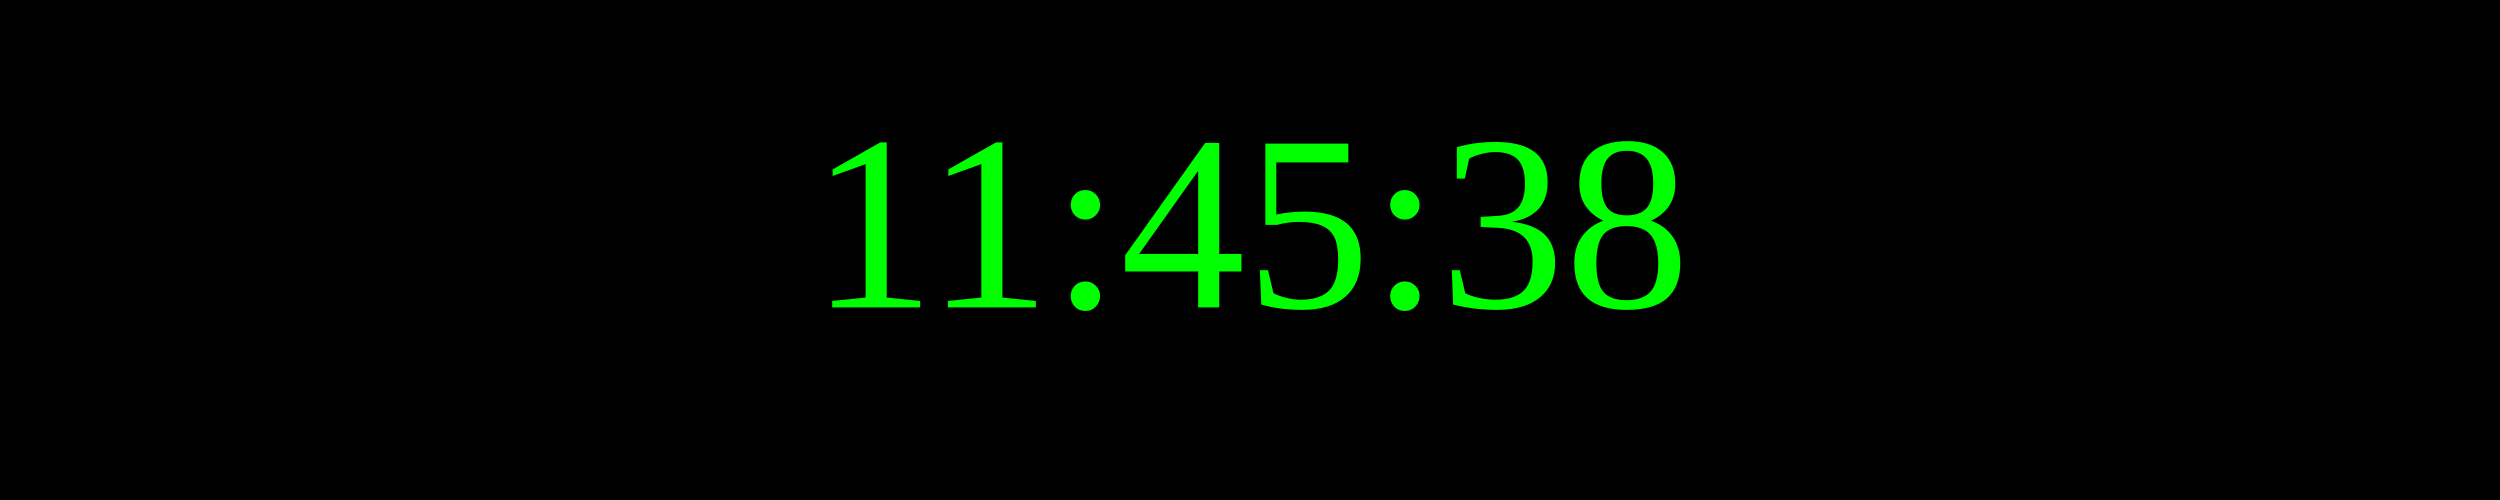
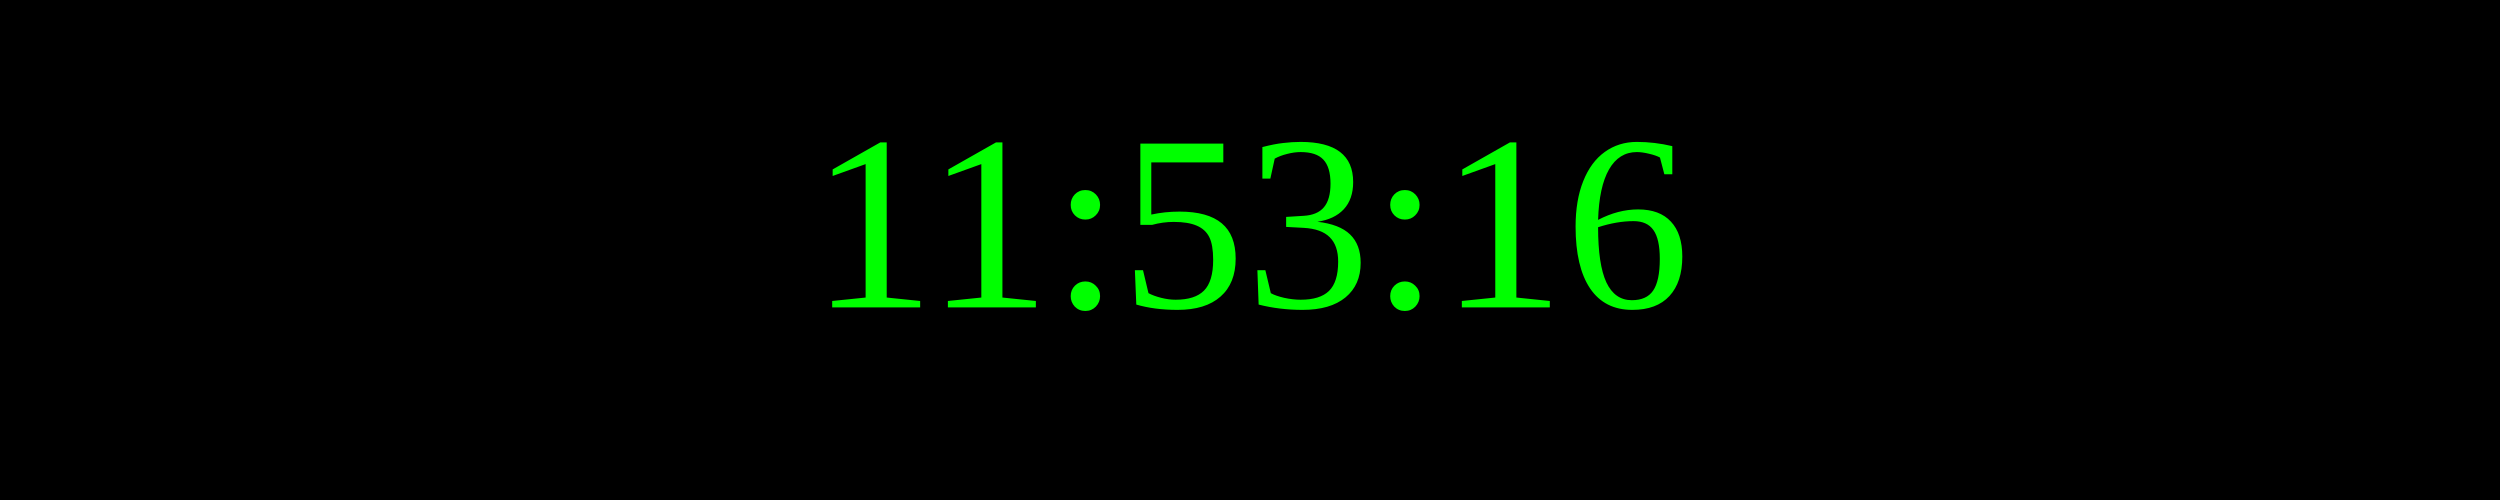
<svg xmlns="http://www.w3.org/2000/svg" width="250" height="50">
  <rect width="100%" height="100%" fill="black" />
  <text x="50%" y="50%" font-size="25" fill="lime" text-anchor="middle" dominant-baseline="middle">
- 11:45:38
+ 11:53:16
</text>
</svg>
